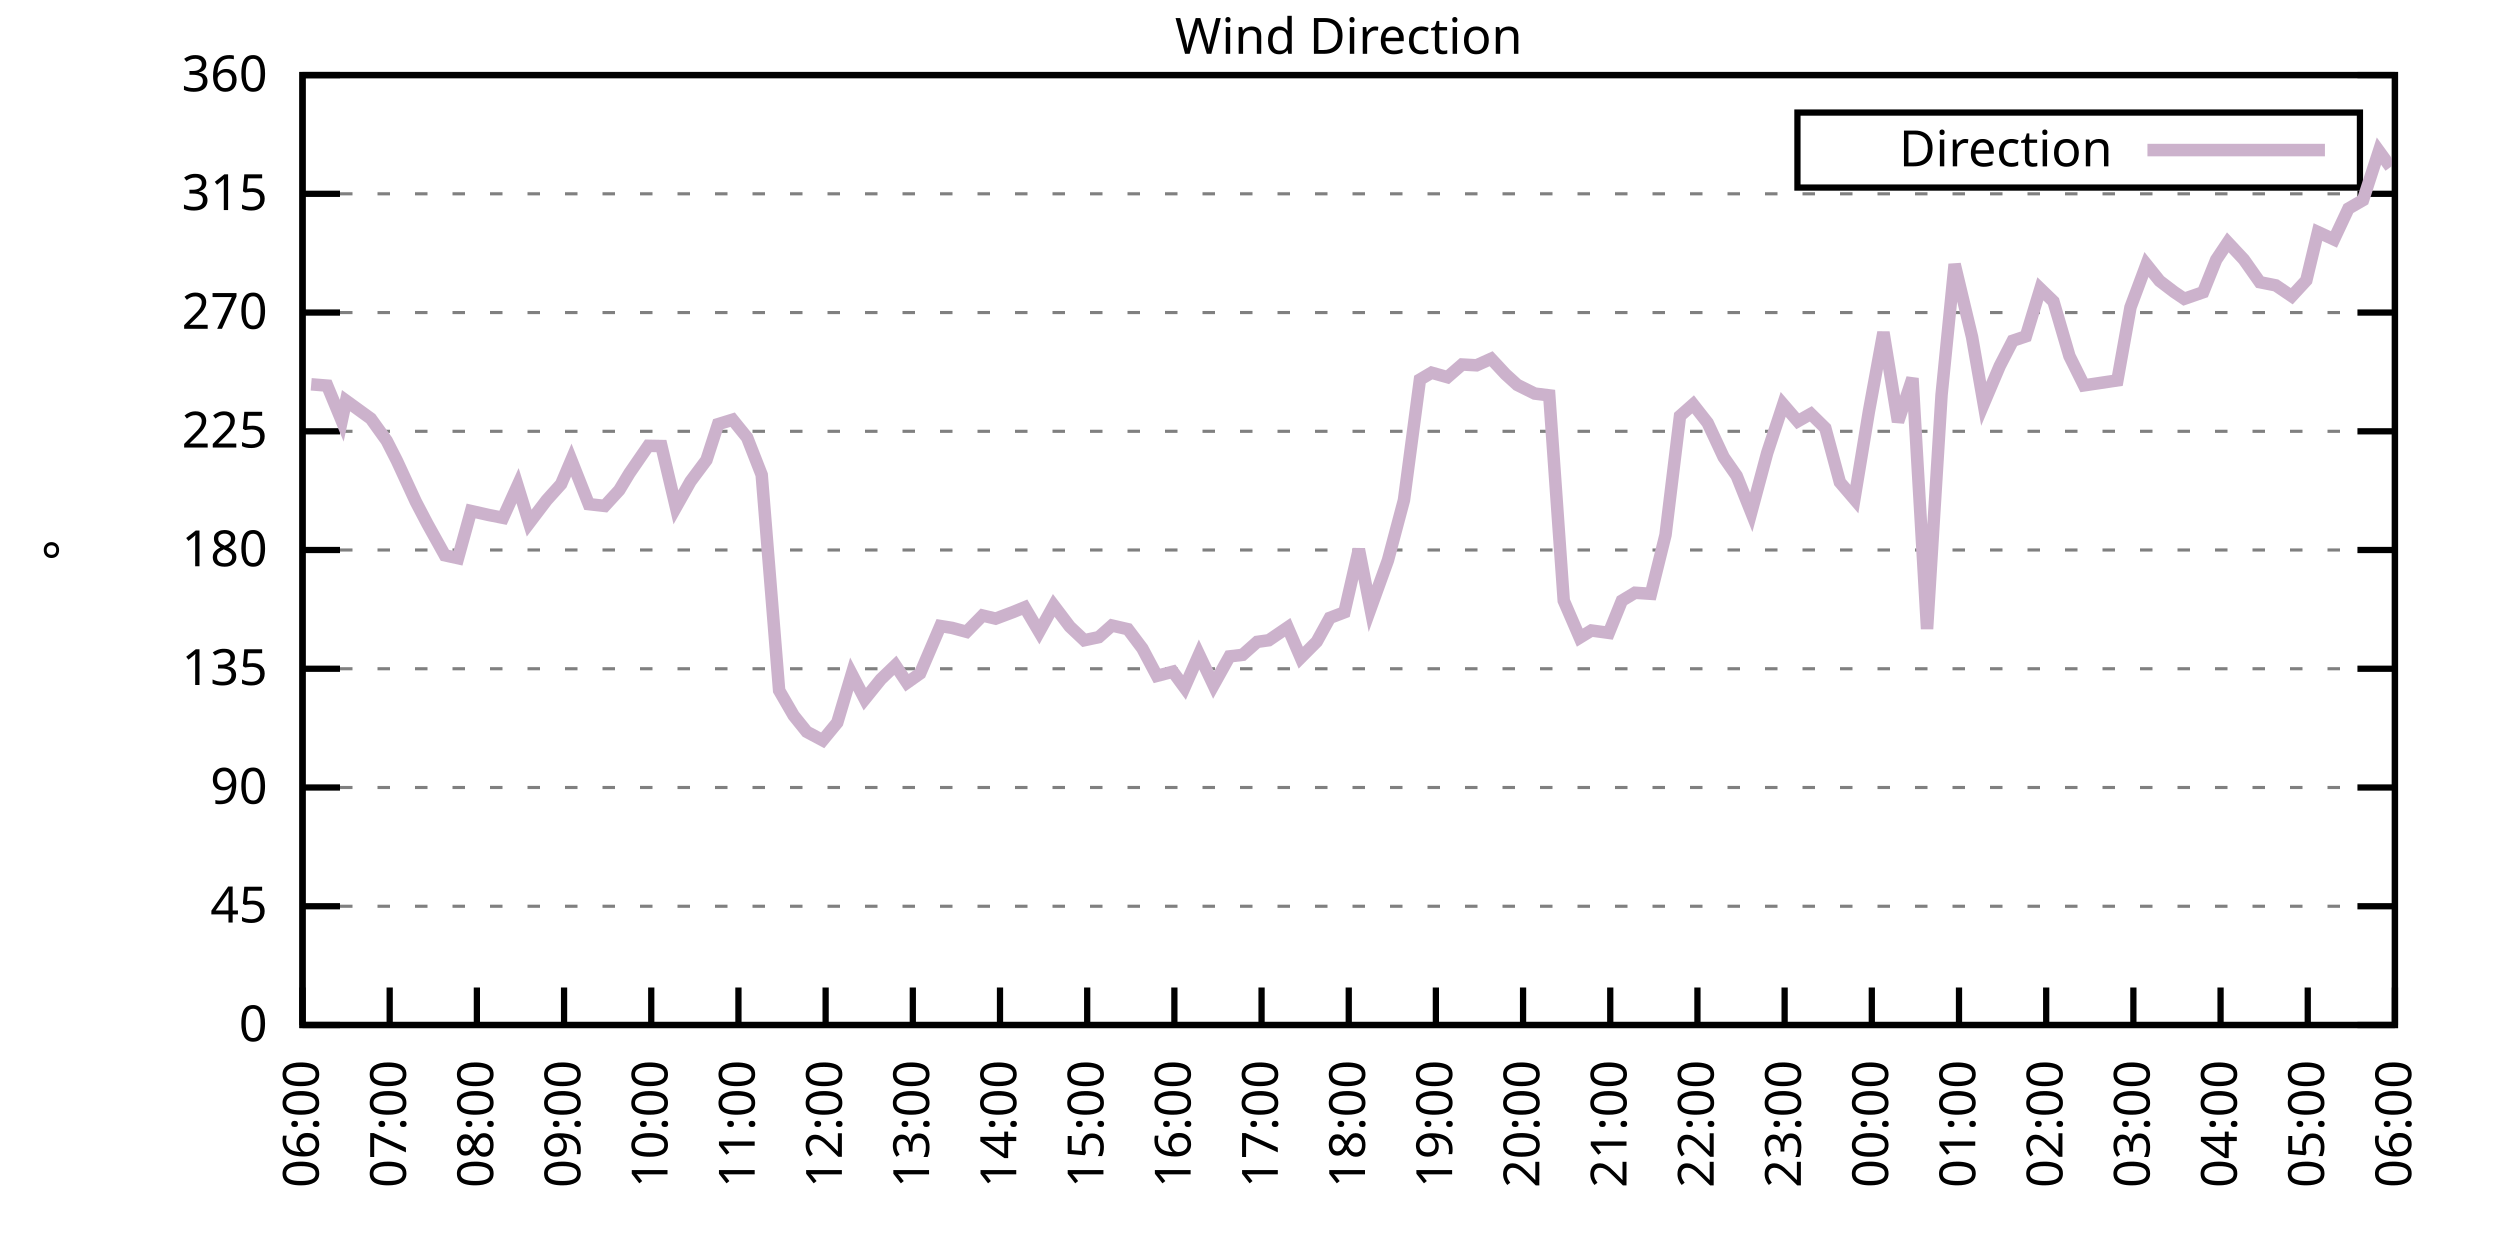
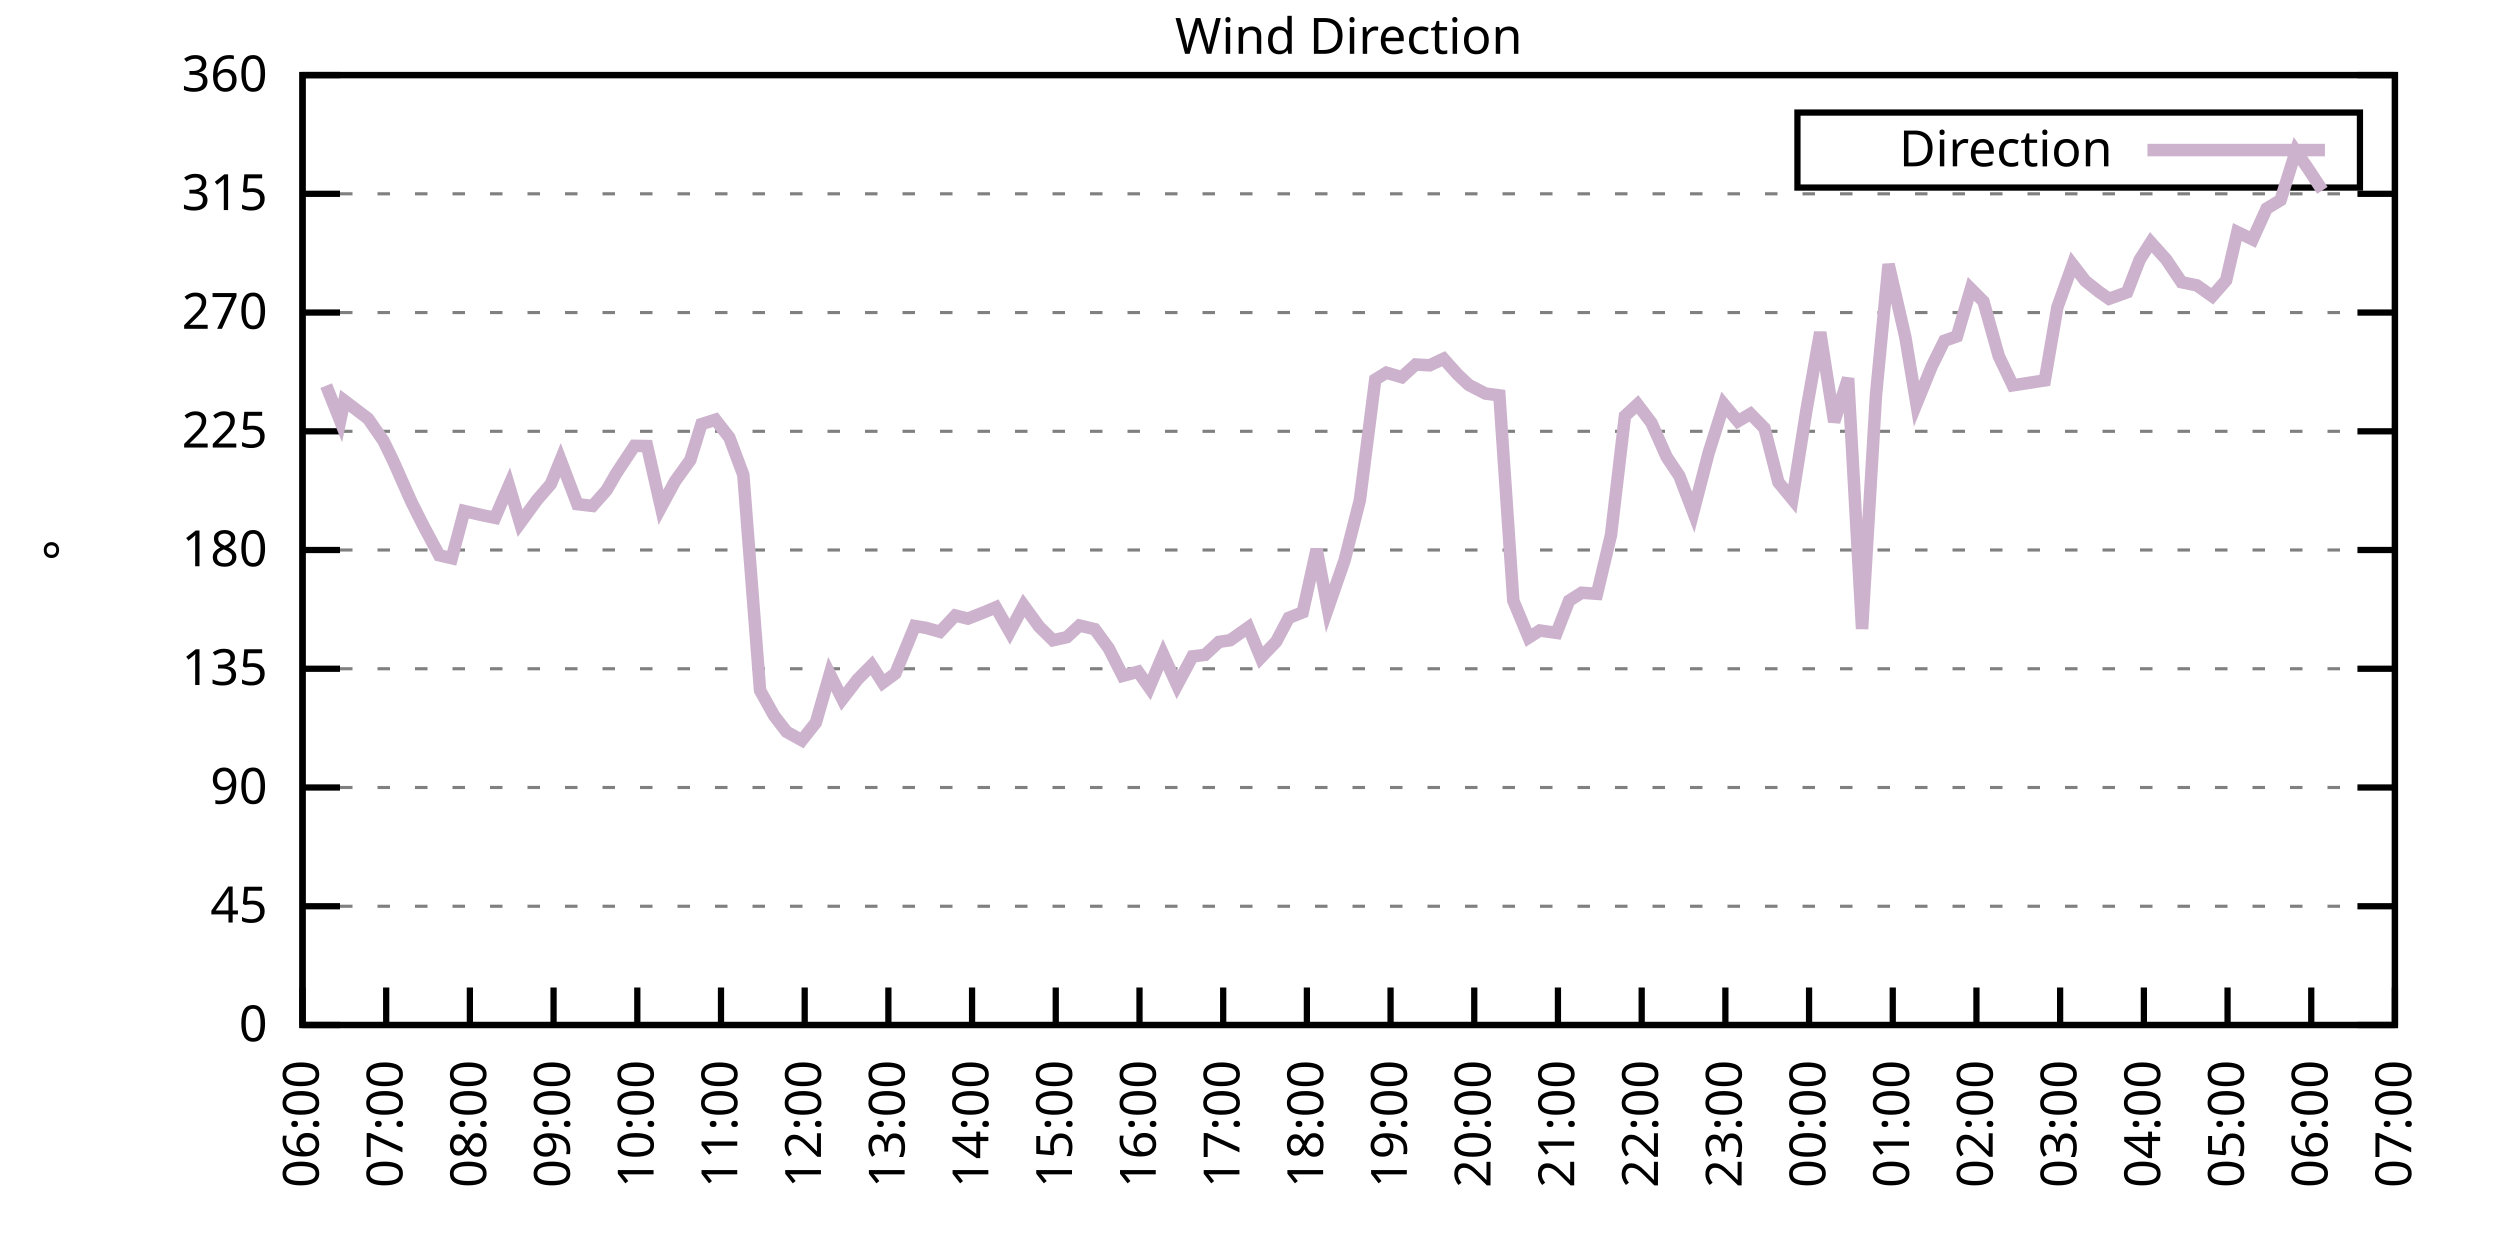
<svg xmlns="http://www.w3.org/2000/svg" xmlns:xlink="http://www.w3.org/1999/xlink" width="400" height="200" viewBox="0 0 400 200">
  <g id="gnuplot_canvas">
    <rect x="0" y="0" width="400" height="200" fill="none" />
    <defs>
      <circle id="gpDot" r="0.5" stroke-width="0.5" stroke="currentColor" />
      <path id="gpPt0" stroke-width="0.333" stroke="currentColor" d="M-1,0 h2 M0,-1 v2" />
      <path id="gpPt1" stroke-width="0.333" stroke="currentColor" d="M-1,-1 L1,1 M1,-1 L-1,1" />
      <path id="gpPt2" stroke-width="0.333" stroke="currentColor" d="M-1,0 L1,0 M0,-1 L0,1 M-1,-1 L1,1 M-1,1 L1,-1" />
      <rect id="gpPt3" stroke-width="0.333" stroke="currentColor" x="-1" y="-1" width="2" height="2" />
      <rect id="gpPt4" stroke-width="0.333" stroke="currentColor" fill="currentColor" x="-1" y="-1" width="2" height="2" />
      <circle id="gpPt5" stroke-width="0.333" stroke="currentColor" cx="0" cy="0" r="1" />
      <use xlink:href="#gpPt5" id="gpPt6" fill="currentColor" stroke="none" />
      <path id="gpPt7" stroke-width="0.333" stroke="currentColor" d="M0,-1.33 L-1.33,0.67 L1.33,0.67 z" />
      <use xlink:href="#gpPt7" id="gpPt8" fill="currentColor" stroke="none" />
      <use xlink:href="#gpPt7" id="gpPt9" stroke="currentColor" transform="rotate(180)" />
      <use xlink:href="#gpPt9" id="gpPt10" fill="currentColor" stroke="none" />
      <use xlink:href="#gpPt3" id="gpPt11" stroke="currentColor" transform="rotate(45)" />
      <use xlink:href="#gpPt11" id="gpPt12" fill="currentColor" stroke="none" />
      <path id="gpPt13" stroke-width="0.333" stroke="currentColor" d="M0,1.330 L1.265,0.411 L0.782,-1.067 L-0.782,-1.076 L-1.265,0.411 z" />
      <use xlink:href="#gpPt13" id="gpPt14" fill="currentColor" stroke="none" />
      <filter id="textbox" filterUnits="objectBoundingBox" x="0" y="0" height="1" width="1">
        <feFlood flood-color="white" flood-opacity="1" result="bgnd" />
        <feComposite in="SourceGraphic" in2="bgnd" operator="atop" />
      </filter>
      <filter id="greybox" filterUnits="objectBoundingBox" x="0" y="0" height="1" width="1">
        <feFlood flood-color="lightgrey" flood-opacity="1" result="grey" />
        <feComposite in="SourceGraphic" in2="grey" operator="atop" />
      </filter>
    </defs>
    <g fill="none" color="white" stroke="currentColor" stroke-width="1.00" stroke-linecap="butt" stroke-linejoin="miter">
</g>
    <g fill="none" color="black" stroke="currentColor" stroke-width="1.00" stroke-linecap="butt" stroke-linejoin="miter">
      <g stroke="none" shape-rendering="crispEdges">
        <polygon fill="rgb(255, 255, 255)" points="48.40,164.00 383.18,164.00 383.18,12.02 48.40,12.02 " />
      </g>
    </g>
    <g fill="none" color="black" stroke="currentColor" stroke-width="1.00" stroke-linecap="butt" stroke-linejoin="miter">
</g>
    <g fill="none" color="black" stroke="black" stroke-width="0.50" stroke-linecap="butt" stroke-linejoin="miter">
</g>
    <g fill="none" color="gray" stroke="currentColor" stroke-width="0.50" stroke-linecap="butt" stroke-linejoin="miter">
      <path stroke="gray" stroke-dasharray="2,4" class="gridline" d="M48.40,164.00 L383.19,164.00  " />
    </g>
    <g fill="none" color="gray" stroke="gray" stroke-width="1.00" stroke-linecap="butt" stroke-linejoin="miter">
</g>
    <g fill="none" color="black" stroke="currentColor" stroke-width="1.00" stroke-linecap="butt" stroke-linejoin="miter">
      <path stroke="black" d="M48.40,164.00 L54.40,164.00 M383.19,164.00 L377.19,164.00  " />
      <g transform="translate(42.80,166.60)" stroke="none" fill="black" font-family="Sans" font-size="8.00" text-anchor="end">
        <text>
          <tspan font-family="Sans"> 0</tspan>
        </text>
      </g>
    </g>
    <g fill="none" color="black" stroke="currentColor" stroke-width="1.00" stroke-linecap="butt" stroke-linejoin="miter">
</g>
    <g fill="none" color="black" stroke="black" stroke-width="0.50" stroke-linecap="butt" stroke-linejoin="miter">
</g>
    <g fill="none" color="gray" stroke="currentColor" stroke-width="0.50" stroke-linecap="butt" stroke-linejoin="miter">
      <path stroke="gray" stroke-dasharray="2,4" class="gridline" d="M48.40,145.00 L383.19,145.00  " />
    </g>
    <g fill="none" color="gray" stroke="gray" stroke-width="1.00" stroke-linecap="butt" stroke-linejoin="miter">
</g>
    <g fill="none" color="black" stroke="currentColor" stroke-width="1.00" stroke-linecap="butt" stroke-linejoin="miter">
      <path stroke="black" d="M48.40,145.00 L54.40,145.00 M383.19,145.00 L377.19,145.00  " />
      <g transform="translate(42.80,147.60)" stroke="none" fill="black" font-family="Sans" font-size="8.00" text-anchor="end">
        <text>
          <tspan font-family="Sans"> 45</tspan>
        </text>
      </g>
    </g>
    <g fill="none" color="black" stroke="currentColor" stroke-width="1.00" stroke-linecap="butt" stroke-linejoin="miter">
</g>
    <g fill="none" color="black" stroke="black" stroke-width="0.50" stroke-linecap="butt" stroke-linejoin="miter">
</g>
    <g fill="none" color="gray" stroke="currentColor" stroke-width="0.50" stroke-linecap="butt" stroke-linejoin="miter">
      <path stroke="gray" stroke-dasharray="2,4" class="gridline" d="M48.40,126.00 L383.19,126.00  " />
    </g>
    <g fill="none" color="gray" stroke="gray" stroke-width="1.00" stroke-linecap="butt" stroke-linejoin="miter">
</g>
    <g fill="none" color="black" stroke="currentColor" stroke-width="1.00" stroke-linecap="butt" stroke-linejoin="miter">
      <path stroke="black" d="M48.40,126.00 L54.40,126.00 M383.19,126.00 L377.19,126.00  " />
      <g transform="translate(42.80,128.60)" stroke="none" fill="black" font-family="Sans" font-size="8.00" text-anchor="end">
        <text>
          <tspan font-family="Sans"> 90</tspan>
        </text>
      </g>
    </g>
    <g fill="none" color="black" stroke="currentColor" stroke-width="1.00" stroke-linecap="butt" stroke-linejoin="miter">
</g>
    <g fill="none" color="black" stroke="black" stroke-width="0.50" stroke-linecap="butt" stroke-linejoin="miter">
</g>
    <g fill="none" color="gray" stroke="currentColor" stroke-width="0.50" stroke-linecap="butt" stroke-linejoin="miter">
      <path stroke="gray" stroke-dasharray="2,4" class="gridline" d="M48.40,107.00 L383.19,107.00  " />
    </g>
    <g fill="none" color="gray" stroke="gray" stroke-width="1.00" stroke-linecap="butt" stroke-linejoin="miter">
</g>
    <g fill="none" color="black" stroke="currentColor" stroke-width="1.00" stroke-linecap="butt" stroke-linejoin="miter">
      <path stroke="black" d="M48.40,107.00 L54.40,107.00 M383.19,107.00 L377.19,107.00  " />
      <g transform="translate(42.80,109.60)" stroke="none" fill="black" font-family="Sans" font-size="8.00" text-anchor="end">
        <text>
          <tspan font-family="Sans"> 135</tspan>
        </text>
      </g>
    </g>
    <g fill="none" color="black" stroke="currentColor" stroke-width="1.00" stroke-linecap="butt" stroke-linejoin="miter">
</g>
    <g fill="none" color="black" stroke="black" stroke-width="0.50" stroke-linecap="butt" stroke-linejoin="miter">
</g>
    <g fill="none" color="gray" stroke="currentColor" stroke-width="0.50" stroke-linecap="butt" stroke-linejoin="miter">
      <path stroke="gray" stroke-dasharray="2,4" class="gridline" d="M48.40,88.00 L383.19,88.00  " />
    </g>
    <g fill="none" color="gray" stroke="gray" stroke-width="1.00" stroke-linecap="butt" stroke-linejoin="miter">
</g>
    <g fill="none" color="black" stroke="currentColor" stroke-width="1.00" stroke-linecap="butt" stroke-linejoin="miter">
      <path stroke="black" d="M48.40,88.00 L54.40,88.00 M383.19,88.00 L377.19,88.00  " />
      <g transform="translate(42.80,90.60)" stroke="none" fill="black" font-family="Sans" font-size="8.00" text-anchor="end">
        <text>
          <tspan font-family="Sans"> 180</tspan>
        </text>
      </g>
    </g>
    <g fill="none" color="black" stroke="currentColor" stroke-width="1.00" stroke-linecap="butt" stroke-linejoin="miter">
</g>
    <g fill="none" color="black" stroke="black" stroke-width="0.50" stroke-linecap="butt" stroke-linejoin="miter">
</g>
    <g fill="none" color="gray" stroke="currentColor" stroke-width="0.50" stroke-linecap="butt" stroke-linejoin="miter">
      <path stroke="gray" stroke-dasharray="2,4" class="gridline" d="M48.40,69.01 L383.19,69.01  " />
    </g>
    <g fill="none" color="gray" stroke="gray" stroke-width="1.00" stroke-linecap="butt" stroke-linejoin="miter">
</g>
    <g fill="none" color="black" stroke="currentColor" stroke-width="1.00" stroke-linecap="butt" stroke-linejoin="miter">
      <path stroke="black" d="M48.40,69.01 L54.40,69.01 M383.19,69.01 L377.19,69.01  " />
      <g transform="translate(42.80,71.61)" stroke="none" fill="black" font-family="Sans" font-size="8.00" text-anchor="end">
        <text>
          <tspan font-family="Sans"> 225</tspan>
        </text>
      </g>
    </g>
    <g fill="none" color="black" stroke="currentColor" stroke-width="1.00" stroke-linecap="butt" stroke-linejoin="miter">
</g>
    <g fill="none" color="black" stroke="black" stroke-width="0.50" stroke-linecap="butt" stroke-linejoin="miter">
</g>
    <g fill="none" color="gray" stroke="currentColor" stroke-width="0.50" stroke-linecap="butt" stroke-linejoin="miter">
      <path stroke="gray" stroke-dasharray="2,4" class="gridline" d="M48.40,50.01 L383.19,50.01  " />
    </g>
    <g fill="none" color="gray" stroke="gray" stroke-width="1.00" stroke-linecap="butt" stroke-linejoin="miter">
</g>
    <g fill="none" color="black" stroke="currentColor" stroke-width="1.00" stroke-linecap="butt" stroke-linejoin="miter">
      <path stroke="black" d="M48.40,50.01 L54.40,50.01 M383.19,50.01 L377.19,50.01  " />
      <g transform="translate(42.80,52.61)" stroke="none" fill="black" font-family="Sans" font-size="8.00" text-anchor="end">
        <text>
          <tspan font-family="Sans"> 270</tspan>
        </text>
      </g>
    </g>
    <g fill="none" color="black" stroke="currentColor" stroke-width="1.00" stroke-linecap="butt" stroke-linejoin="miter">
</g>
    <g fill="none" color="black" stroke="black" stroke-width="0.50" stroke-linecap="butt" stroke-linejoin="miter">
</g>
    <g fill="none" color="gray" stroke="currentColor" stroke-width="0.50" stroke-linecap="butt" stroke-linejoin="miter">
      <path stroke="gray" stroke-dasharray="2,4" class="gridline" d="M48.40,31.01 L383.19,31.01  " />
    </g>
    <g fill="none" color="gray" stroke="gray" stroke-width="1.00" stroke-linecap="butt" stroke-linejoin="miter">
</g>
    <g fill="none" color="black" stroke="currentColor" stroke-width="1.00" stroke-linecap="butt" stroke-linejoin="miter">
      <path stroke="black" d="M48.40,31.01 L54.40,31.01 M383.19,31.01 L377.19,31.01  " />
      <g transform="translate(42.80,33.61)" stroke="none" fill="black" font-family="Sans" font-size="8.00" text-anchor="end">
        <text>
          <tspan font-family="Sans"> 315</tspan>
        </text>
      </g>
    </g>
    <g fill="none" color="black" stroke="currentColor" stroke-width="1.00" stroke-linecap="butt" stroke-linejoin="miter">
</g>
    <g fill="none" color="black" stroke="black" stroke-width="0.50" stroke-linecap="butt" stroke-linejoin="miter">
</g>
    <g fill="none" color="gray" stroke="currentColor" stroke-width="0.50" stroke-linecap="butt" stroke-linejoin="miter">
      <path stroke="gray" stroke-dasharray="2,4" class="gridline" d="M48.40,12.01 L383.19,12.01  " />
    </g>
    <g fill="none" color="gray" stroke="gray" stroke-width="1.00" stroke-linecap="butt" stroke-linejoin="miter">
</g>
    <g fill="none" color="black" stroke="currentColor" stroke-width="1.00" stroke-linecap="butt" stroke-linejoin="miter">
      <path stroke="black" d="M48.40,12.01 L54.40,12.01 M383.19,12.01 L377.19,12.01  " />
      <g transform="translate(42.80,14.61)" stroke="none" fill="black" font-family="Sans" font-size="8.00" text-anchor="end">
        <text>
          <tspan font-family="Sans"> 360</tspan>
        </text>
      </g>
    </g>
    <g fill="none" color="black" stroke="currentColor" stroke-width="1.00" stroke-linecap="butt" stroke-linejoin="miter">
      <path stroke="black" d="M48.40,164.00 L48.40,158.00  " />
      <g transform="translate(51.00,169.60) rotate(270.00)" stroke="none" fill="black" font-family="Sans" font-size="8.00" text-anchor="end">
        <text>
          <tspan font-family="Sans">06:00</tspan>
        </text>
      </g>
    </g>
    <g fill="none" color="black" stroke="currentColor" stroke-width="1.00" stroke-linecap="butt" stroke-linejoin="miter">
-       <path stroke="black" d="M62.35,164.00 L62.35,158.00  " />
-       <g transform="translate(64.95,169.60) rotate(270.00)" stroke="none" fill="black" font-family="Sans" font-size="8.00" text-anchor="end">
+       <path stroke="black" d="M61.79,164.00 L61.79,158.00  " />
+       <g transform="translate(64.39,169.60) rotate(270.00)" stroke="none" fill="black" font-family="Sans" font-size="8.00" text-anchor="end">
        <text>
          <tspan font-family="Sans">07:00</tspan>
        </text>
      </g>
    </g>
    <g fill="none" color="black" stroke="currentColor" stroke-width="1.00" stroke-linecap="butt" stroke-linejoin="miter">
-       <path stroke="black" d="M76.30,164.00 L76.30,158.00  " />
-       <g transform="translate(78.90,169.60) rotate(270.00)" stroke="none" fill="black" font-family="Sans" font-size="8.00" text-anchor="end">
+       <path stroke="black" d="M75.18,164.00 L75.18,158.00  " />
+       <g transform="translate(77.78,169.60) rotate(270.00)" stroke="none" fill="black" font-family="Sans" font-size="8.00" text-anchor="end">
        <text>
          <tspan font-family="Sans">08:00</tspan>
        </text>
      </g>
    </g>
    <g fill="none" color="black" stroke="currentColor" stroke-width="1.00" stroke-linecap="butt" stroke-linejoin="miter">
-       <path stroke="black" d="M90.25,164.00 L90.25,158.00  " />
-       <g transform="translate(92.85,169.60) rotate(270.00)" stroke="none" fill="black" font-family="Sans" font-size="8.00" text-anchor="end">
+       <path stroke="black" d="M88.57,164.00 L88.57,158.00  " />
+       <g transform="translate(91.17,169.60) rotate(270.00)" stroke="none" fill="black" font-family="Sans" font-size="8.00" text-anchor="end">
        <text>
          <tspan font-family="Sans">09:00</tspan>
        </text>
      </g>
    </g>
    <g fill="none" color="black" stroke="currentColor" stroke-width="1.00" stroke-linecap="butt" stroke-linejoin="miter">
-       <path stroke="black" d="M104.20,164.00 L104.20,158.00  " />
-       <g transform="translate(106.80,169.60) rotate(270.00)" stroke="none" fill="black" font-family="Sans" font-size="8.00" text-anchor="end">
+       <path stroke="black" d="M101.97,164.00 L101.97,158.00  " />
+       <g transform="translate(104.57,169.60) rotate(270.00)" stroke="none" fill="black" font-family="Sans" font-size="8.00" text-anchor="end">
        <text>
          <tspan font-family="Sans">10:00</tspan>
        </text>
      </g>
    </g>
    <g fill="none" color="black" stroke="currentColor" stroke-width="1.00" stroke-linecap="butt" stroke-linejoin="miter">
-       <path stroke="black" d="M118.15,164.00 L118.15,158.00  " />
-       <g transform="translate(120.75,169.60) rotate(270.00)" stroke="none" fill="black" font-family="Sans" font-size="8.00" text-anchor="end">
+       <path stroke="black" d="M115.36,164.00 L115.36,158.00  " />
+       <g transform="translate(117.96,169.60) rotate(270.00)" stroke="none" fill="black" font-family="Sans" font-size="8.00" text-anchor="end">
        <text>
          <tspan font-family="Sans">11:00</tspan>
        </text>
      </g>
    </g>
    <g fill="none" color="black" stroke="currentColor" stroke-width="1.00" stroke-linecap="butt" stroke-linejoin="miter">
-       <path stroke="black" d="M132.10,164.00 L132.10,158.00  " />
-       <g transform="translate(134.70,169.60) rotate(270.00)" stroke="none" fill="black" font-family="Sans" font-size="8.00" text-anchor="end">
+       <path stroke="black" d="M128.75,164.00 L128.75,158.00  " />
+       <g transform="translate(131.35,169.60) rotate(270.00)" stroke="none" fill="black" font-family="Sans" font-size="8.00" text-anchor="end">
        <text>
          <tspan font-family="Sans">12:00</tspan>
        </text>
      </g>
    </g>
    <g fill="none" color="black" stroke="currentColor" stroke-width="1.00" stroke-linecap="butt" stroke-linejoin="miter">
-       <path stroke="black" d="M146.05,164.00 L146.05,158.00  " />
-       <g transform="translate(148.65,169.60) rotate(270.00)" stroke="none" fill="black" font-family="Sans" font-size="8.00" text-anchor="end">
+       <path stroke="black" d="M142.14,164.00 L142.14,158.00  " />
+       <g transform="translate(144.74,169.60) rotate(270.00)" stroke="none" fill="black" font-family="Sans" font-size="8.00" text-anchor="end">
        <text>
          <tspan font-family="Sans">13:00</tspan>
        </text>
      </g>
    </g>
    <g fill="none" color="black" stroke="currentColor" stroke-width="1.00" stroke-linecap="butt" stroke-linejoin="miter">
-       <path stroke="black" d="M160.00,164.00 L160.00,158.00  " />
-       <g transform="translate(162.60,169.60) rotate(270.00)" stroke="none" fill="black" font-family="Sans" font-size="8.00" text-anchor="end">
+       <path stroke="black" d="M155.53,164.00 L155.53,158.00  " />
+       <g transform="translate(158.13,169.60) rotate(270.00)" stroke="none" fill="black" font-family="Sans" font-size="8.00" text-anchor="end">
        <text>
          <tspan font-family="Sans">14:00</tspan>
        </text>
      </g>
    </g>
    <g fill="none" color="black" stroke="currentColor" stroke-width="1.00" stroke-linecap="butt" stroke-linejoin="miter">
-       <path stroke="black" d="M173.95,164.00 L173.95,158.00  " />
-       <g transform="translate(176.55,169.60) rotate(270.00)" stroke="none" fill="black" font-family="Sans" font-size="8.00" text-anchor="end">
+       <path stroke="black" d="M168.92,164.00 L168.92,158.00  " />
+       <g transform="translate(171.52,169.60) rotate(270.00)" stroke="none" fill="black" font-family="Sans" font-size="8.00" text-anchor="end">
        <text>
          <tspan font-family="Sans">15:00</tspan>
        </text>
      </g>
    </g>
    <g fill="none" color="black" stroke="currentColor" stroke-width="1.00" stroke-linecap="butt" stroke-linejoin="miter">
-       <path stroke="black" d="M187.90,164.00 L187.90,158.00  " />
-       <g transform="translate(190.50,169.60) rotate(270.00)" stroke="none" fill="black" font-family="Sans" font-size="8.00" text-anchor="end">
+       <path stroke="black" d="M182.32,164.00 L182.32,158.00  " />
+       <g transform="translate(184.92,169.60) rotate(270.00)" stroke="none" fill="black" font-family="Sans" font-size="8.00" text-anchor="end">
        <text>
          <tspan font-family="Sans">16:00</tspan>
        </text>
      </g>
    </g>
    <g fill="none" color="black" stroke="currentColor" stroke-width="1.00" stroke-linecap="butt" stroke-linejoin="miter">
-       <path stroke="black" d="M201.85,164.00 L201.85,158.00  " />
-       <g transform="translate(204.45,169.60) rotate(270.00)" stroke="none" fill="black" font-family="Sans" font-size="8.00" text-anchor="end">
+       <path stroke="black" d="M195.71,164.00 L195.71,158.00  " />
+       <g transform="translate(198.31,169.60) rotate(270.00)" stroke="none" fill="black" font-family="Sans" font-size="8.00" text-anchor="end">
        <text>
          <tspan font-family="Sans">17:00</tspan>
        </text>
      </g>
    </g>
    <g fill="none" color="black" stroke="currentColor" stroke-width="1.00" stroke-linecap="butt" stroke-linejoin="miter">
-       <path stroke="black" d="M215.80,164.00 L215.80,158.00  " />
-       <g transform="translate(218.40,169.60) rotate(270.00)" stroke="none" fill="black" font-family="Sans" font-size="8.00" text-anchor="end">
+       <path stroke="black" d="M209.10,164.00 L209.10,158.00  " />
+       <g transform="translate(211.70,169.60) rotate(270.00)" stroke="none" fill="black" font-family="Sans" font-size="8.00" text-anchor="end">
        <text>
          <tspan font-family="Sans">18:00</tspan>
        </text>
      </g>
    </g>
    <g fill="none" color="black" stroke="currentColor" stroke-width="1.00" stroke-linecap="butt" stroke-linejoin="miter">
-       <path stroke="black" d="M229.74,164.00 L229.74,158.00  " />
-       <g transform="translate(232.34,169.60) rotate(270.00)" stroke="none" fill="black" font-family="Sans" font-size="8.00" text-anchor="end">
+       <path stroke="black" d="M222.49,164.00 L222.49,158.00  " />
+       <g transform="translate(225.09,169.60) rotate(270.00)" stroke="none" fill="black" font-family="Sans" font-size="8.00" text-anchor="end">
        <text>
          <tspan font-family="Sans">19:00</tspan>
        </text>
      </g>
    </g>
    <g fill="none" color="black" stroke="currentColor" stroke-width="1.00" stroke-linecap="butt" stroke-linejoin="miter">
-       <path stroke="black" d="M243.69,164.00 L243.69,158.00  " />
-       <g transform="translate(246.29,169.60) rotate(270.00)" stroke="none" fill="black" font-family="Sans" font-size="8.00" text-anchor="end">
+       <path stroke="black" d="M235.88,164.00 L235.88,158.00  " />
+       <g transform="translate(238.48,169.60) rotate(270.00)" stroke="none" fill="black" font-family="Sans" font-size="8.00" text-anchor="end">
        <text>
          <tspan font-family="Sans">20:00</tspan>
        </text>
      </g>
    </g>
    <g fill="none" color="black" stroke="currentColor" stroke-width="1.00" stroke-linecap="butt" stroke-linejoin="miter">
-       <path stroke="black" d="M257.64,164.00 L257.64,158.00  " />
-       <g transform="translate(260.24,169.60) rotate(270.00)" stroke="none" fill="black" font-family="Sans" font-size="8.00" text-anchor="end">
+       <path stroke="black" d="M249.27,164.00 L249.27,158.00  " />
+       <g transform="translate(251.87,169.60) rotate(270.00)" stroke="none" fill="black" font-family="Sans" font-size="8.00" text-anchor="end">
        <text>
          <tspan font-family="Sans">21:00</tspan>
        </text>
      </g>
    </g>
    <g fill="none" color="black" stroke="currentColor" stroke-width="1.00" stroke-linecap="butt" stroke-linejoin="miter">
-       <path stroke="black" d="M271.59,164.00 L271.59,158.00  " />
-       <g transform="translate(274.19,169.60) rotate(270.00)" stroke="none" fill="black" font-family="Sans" font-size="8.00" text-anchor="end">
+       <path stroke="black" d="M262.67,164.00 L262.67,158.00  " />
+       <g transform="translate(265.27,169.60) rotate(270.00)" stroke="none" fill="black" font-family="Sans" font-size="8.00" text-anchor="end">
        <text>
          <tspan font-family="Sans">22:00</tspan>
        </text>
      </g>
    </g>
    <g fill="none" color="black" stroke="currentColor" stroke-width="1.00" stroke-linecap="butt" stroke-linejoin="miter">
-       <path stroke="black" d="M285.54,164.00 L285.54,158.00  " />
-       <g transform="translate(288.14,169.60) rotate(270.00)" stroke="none" fill="black" font-family="Sans" font-size="8.00" text-anchor="end">
+       <path stroke="black" d="M276.06,164.00 L276.06,158.00  " />
+       <g transform="translate(278.66,169.60) rotate(270.00)" stroke="none" fill="black" font-family="Sans" font-size="8.00" text-anchor="end">
        <text>
          <tspan font-family="Sans">23:00</tspan>
        </text>
      </g>
    </g>
    <g fill="none" color="black" stroke="currentColor" stroke-width="1.00" stroke-linecap="butt" stroke-linejoin="miter">
-       <path stroke="black" d="M299.49,164.00 L299.49,158.00  " />
-       <g transform="translate(302.09,169.60) rotate(270.00)" stroke="none" fill="black" font-family="Sans" font-size="8.00" text-anchor="end">
+       <path stroke="black" d="M289.45,164.00 L289.45,158.00  " />
+       <g transform="translate(292.05,169.60) rotate(270.00)" stroke="none" fill="black" font-family="Sans" font-size="8.00" text-anchor="end">
        <text>
          <tspan font-family="Sans">00:00</tspan>
        </text>
      </g>
    </g>
    <g fill="none" color="black" stroke="currentColor" stroke-width="1.00" stroke-linecap="butt" stroke-linejoin="miter">
-       <path stroke="black" d="M313.44,164.00 L313.44,158.00  " />
-       <g transform="translate(316.04,169.60) rotate(270.00)" stroke="none" fill="black" font-family="Sans" font-size="8.00" text-anchor="end">
+       <path stroke="black" d="M302.84,164.00 L302.84,158.00  " />
+       <g transform="translate(305.44,169.60) rotate(270.00)" stroke="none" fill="black" font-family="Sans" font-size="8.00" text-anchor="end">
        <text>
          <tspan font-family="Sans">01:00</tspan>
        </text>
      </g>
    </g>
    <g fill="none" color="black" stroke="currentColor" stroke-width="1.00" stroke-linecap="butt" stroke-linejoin="miter">
-       <path stroke="black" d="M327.39,164.00 L327.39,158.00  " />
-       <g transform="translate(329.99,169.60) rotate(270.00)" stroke="none" fill="black" font-family="Sans" font-size="8.00" text-anchor="end">
+       <path stroke="black" d="M316.23,164.00 L316.23,158.00  " />
+       <g transform="translate(318.83,169.60) rotate(270.00)" stroke="none" fill="black" font-family="Sans" font-size="8.00" text-anchor="end">
        <text>
          <tspan font-family="Sans">02:00</tspan>
        </text>
      </g>
    </g>
    <g fill="none" color="black" stroke="currentColor" stroke-width="1.00" stroke-linecap="butt" stroke-linejoin="miter">
-       <path stroke="black" d="M341.34,164.00 L341.34,158.00  " />
-       <g transform="translate(343.94,169.60) rotate(270.00)" stroke="none" fill="black" font-family="Sans" font-size="8.00" text-anchor="end">
+       <path stroke="black" d="M329.62,164.00 L329.62,158.00  " />
+       <g transform="translate(332.22,169.60) rotate(270.00)" stroke="none" fill="black" font-family="Sans" font-size="8.00" text-anchor="end">
        <text>
          <tspan font-family="Sans">03:00</tspan>
        </text>
      </g>
    </g>
    <g fill="none" color="black" stroke="currentColor" stroke-width="1.00" stroke-linecap="butt" stroke-linejoin="miter">
-       <path stroke="black" d="M355.29,164.00 L355.29,158.00  " />
-       <g transform="translate(357.89,169.60) rotate(270.00)" stroke="none" fill="black" font-family="Sans" font-size="8.00" text-anchor="end">
+       <path stroke="black" d="M343.02,164.00 L343.02,158.00  " />
+       <g transform="translate(345.62,169.60) rotate(270.00)" stroke="none" fill="black" font-family="Sans" font-size="8.00" text-anchor="end">
        <text>
          <tspan font-family="Sans">04:00</tspan>
        </text>
      </g>
    </g>
    <g fill="none" color="black" stroke="currentColor" stroke-width="1.00" stroke-linecap="butt" stroke-linejoin="miter">
-       <path stroke="black" d="M369.24,164.00 L369.24,158.00  " />
-       <g transform="translate(371.84,169.60) rotate(270.00)" stroke="none" fill="black" font-family="Sans" font-size="8.00" text-anchor="end">
+       <path stroke="black" d="M356.41,164.00 L356.41,158.00  " />
+       <g transform="translate(359.01,169.60) rotate(270.00)" stroke="none" fill="black" font-family="Sans" font-size="8.00" text-anchor="end">
        <text>
          <tspan font-family="Sans">05:00</tspan>
+         </text>
+       </g>
+     </g>
+     <g fill="none" color="black" stroke="currentColor" stroke-width="1.00" stroke-linecap="butt" stroke-linejoin="miter">
+       <path stroke="black" d="M369.80,164.00 L369.80,158.00  " />
+       <g transform="translate(372.40,169.60) rotate(270.00)" stroke="none" fill="black" font-family="Sans" font-size="8.00" text-anchor="end">
+         <text>
+           <tspan font-family="Sans">06:00</tspan>
        </text>
      </g>
    </g>
    <g fill="none" color="black" stroke="currentColor" stroke-width="1.00" stroke-linecap="butt" stroke-linejoin="miter">
      <path stroke="black" d="M383.19,164.00 L383.19,158.00  " />
      <g transform="translate(385.79,169.60) rotate(270.00)" stroke="none" fill="black" font-family="Sans" font-size="8.00" text-anchor="end">
        <text>
-           <tspan font-family="Sans">06:00</tspan>
+           <tspan font-family="Sans">07:00</tspan>
        </text>
      </g>
    </g>
    <g fill="none" color="black" stroke="currentColor" stroke-width="1.00" stroke-linecap="butt" stroke-linejoin="miter">
</g>
    <g fill="none" color="black" stroke="currentColor" stroke-width="1.00" stroke-linecap="butt" stroke-linejoin="miter">
      <path stroke="black" d="M48.40,12.01 L48.40,164.00 L383.19,164.00 L383.19,12.01 L48.40,12.01 Z  " />
    </g>
    <g fill="none" color="black" stroke="currentColor" stroke-width="1.00" stroke-linecap="butt" stroke-linejoin="miter">
</g>
    <g fill="none" color="black" stroke="currentColor" stroke-width="1.00" stroke-linecap="butt" stroke-linejoin="miter">
      <path stroke="black" d="M287.59,30.01 L287.59,18.01 L377.59,18.01 L377.59,30.01 L287.59,30.01 Z  " />
    </g>
    <g id="Wind_direction_plot_1">
      <g fill="none" color="white" stroke="black" stroke-width="2.00" stroke-linecap="butt" stroke-linejoin="miter">
</g>
      <g fill="none" color="black" stroke="currentColor" stroke-width="2.00" stroke-linecap="butt" stroke-linejoin="miter">
        <g transform="translate(337.99,26.61)" stroke="none" fill="black" font-family="Sans" font-size="8.00" text-anchor="end">
          <text>
            <tspan font-family="Sans">Direction</tspan>
          </text>
        </g>
      </g>
      <g fill="none" color="black" stroke="currentColor" stroke-width="2.00" stroke-linecap="butt" stroke-linejoin="miter">
-         <path stroke="rgb(204, 178, 204)" d="M343.59,24.01 L371.99,24.01 M49.79,61.49 L52.35,61.70 L54.68,67.32 L55.37,64.11 L59.33,66.98 L61.88,70.53   L63.51,73.73 L66.53,80.28 L68.39,83.83 L71.18,88.85 L73.28,89.31 L75.37,81.76 L78.16,82.39 L80.48,82.85   L82.81,77.70 L84.67,83.70 L87.46,80.03 L89.78,77.45 L91.41,73.61 L94.20,80.66 L96.76,80.95 L99.08,78.42   L100.71,75.72 L103.73,71.33 L105.83,71.37 L108.15,81.17 L110.48,77.03 L113.03,73.61 L114.89,67.87 L117.22,67.15   L119.54,70.02 L121.87,75.97 L124.66,110.47 L126.98,114.48 L129.08,117.09 L131.63,118.45 L133.96,115.62 L136.28,107.85   L138.37,111.86 L140.93,108.69 L143.26,106.45 L145.12,109.24 L147.21,107.76 L150.46,100.16 L152.32,100.46 L154.65,101.09   L157.21,98.48 L159.30,98.98 L162.09,97.93 L163.95,97.17 L166.27,101.09 L168.60,96.87 L171.16,100.25 L173.48,102.44   L175.81,101.94 L177.90,100.08 L180.46,100.67 L182.78,103.75 L185.11,108.14 L187.66,107.47 L189.52,110.00 L191.85,104.72   L194.17,109.62 L196.73,105.02 L198.82,104.77 L201.15,102.70 L203.01,102.44 L206.03,100.38 L208.12,105.23 L210.68,102.66   L212.77,98.86 L215.10,97.97 L217.42,87.88 L219.28,97.38 L222.07,89.65 L224.63,80.03 L227.19,60.73 L229.05,59.63   L231.60,60.35 L233.93,58.32 L236.25,58.45 L238.58,57.40 L240.90,59.89 L242.76,61.58 L245.55,62.97 L247.88,63.26   L250.20,96.11 L252.76,102.02 L254.62,100.88 L257.41,101.26 L259.50,96.11 L261.60,94.84 L264.15,95.01 L266.48,85.60   L268.80,66.56 L270.90,64.70 L273.22,67.66 L275.78,73.14 L277.87,76.14 L280.20,81.97 L282.75,72.47 L285.31,64.70   L287.64,67.40 L289.73,66.22 L292.05,68.50 L294.38,77.15 L296.70,79.86 L299.03,65.80 L301.35,53.17 L303.68,67.49   L306.00,60.52 L308.33,100.63 L310.65,63.18 L312.74,42.28 L315.53,53.93 L317.39,64.62 L319.95,58.58 L322.04,54.52   L324.14,53.81 L326.46,46.21 L328.55,48.23 L331.11,56.97 L333.44,61.66 L338.78,60.86 L340.88,49.16 L343.43,42.32   L345.53,44.94 L347.85,46.71 L349.48,47.81 L352.50,46.76 L354.59,41.56 L356.45,38.78 L359.01,41.52 L361.57,45.15   L364.13,45.66 L366.68,47.39 L369.01,44.86 L370.87,37.13 L373.43,38.31 L375.75,33.37 L378.08,32.02 L380.63,24.17   L382.49,26.74  " />
+         <path stroke="rgb(204, 178, 204)" d="M343.59,24.01 L371.99,24.01 M52.19,61.70 L54.43,67.32 L55.10,64.11 L58.89,66.98 L61.35,70.53 L62.91,73.73   L65.81,80.28 L67.59,83.83 L70.27,88.85 L72.28,89.31 L74.29,81.76 L76.97,82.39 L79.20,82.85 L81.43,77.70   L83.22,83.70 L85.90,80.03 L88.13,77.45 L89.69,73.61 L92.37,80.66 L94.82,80.95 L97.06,78.42 L98.62,75.72   L101.52,71.33 L103.53,71.37 L105.76,81.17 L107.99,77.03 L110.45,73.61 L112.23,67.87 L114.47,67.15 L116.70,70.02   L118.93,75.97 L121.61,110.47 L123.84,114.48 L125.85,117.09 L128.30,118.45 L130.54,115.62 L132.77,107.85 L134.78,111.86   L137.23,108.69 L139.46,106.45 L141.25,109.24 L143.26,107.76 L146.38,100.16 L148.17,100.46 L150.40,101.09 L152.85,98.48   L154.86,98.98 L157.54,97.93 L159.33,97.17 L161.56,101.09 L163.79,96.87 L166.25,100.25 L168.48,102.44 L170.71,101.94   L172.72,100.08 L175.17,100.67 L177.41,103.75 L179.64,108.14 L182.09,107.47 L183.88,110.00 L186.11,104.72 L188.34,109.62   L190.80,105.02 L192.81,104.77 L195.04,102.70 L196.82,102.44 L199.73,100.38 L201.73,105.23 L204.19,102.66 L206.20,98.86   L208.43,97.97 L210.66,87.88 L212.45,97.38 L215.13,89.65 L217.58,80.03 L220.04,60.73 L221.82,59.63 L224.28,60.35   L226.51,58.32 L228.74,58.45 L230.97,57.40 L233.20,59.89 L234.99,61.58 L237.67,62.97 L239.90,63.26 L242.13,96.11   L244.59,102.02 L246.37,100.88 L249.05,101.26 L251.06,96.11 L253.07,94.84 L255.52,95.01 L257.76,85.60 L259.99,66.56   L262.00,64.70 L264.23,67.66 L266.68,73.14 L268.69,76.14 L270.92,81.97 L273.38,72.47 L275.83,64.70 L278.07,67.40   L280.07,66.22 L282.31,68.50 L284.54,77.15 L286.77,79.86 L289.00,65.80 L291.23,53.17 L293.47,67.49 L295.70,60.52   L297.93,100.63 L300.16,63.18 L302.17,42.28 L304.85,53.93 L306.63,64.62 L309.09,58.58 L311.10,54.52 L313.11,53.81   L315.34,46.21 L317.35,48.23 L319.80,56.97 L322.04,61.66 L327.17,60.86 L329.18,49.16 L331.63,42.32 L333.64,44.94   L335.87,46.71 L337.44,47.81 L340.34,46.76 L342.35,41.56 L344.13,38.78 L346.59,41.52 L349.04,45.15 L351.50,45.66   L353.95,47.39 L356.18,44.86 L357.97,37.13 L360.42,38.31 L362.66,33.37 L364.89,32.02 L367.34,24.17 L369.13,26.74   L371.58,30.46  " />
      </g>
    </g>
    <g fill="none" color="black" stroke="currentColor" stroke-width="2.00" stroke-linecap="butt" stroke-linejoin="miter">
</g>
    <g fill="none" color="black" stroke="black" stroke-width="1.00" stroke-linecap="butt" stroke-linejoin="miter">
</g>
    <g fill="none" color="black" stroke="currentColor" stroke-width="1.00" stroke-linecap="butt" stroke-linejoin="miter">
      <path stroke="black" d="M48.40,12.01 L48.40,164.00 L383.19,164.00 L383.19,12.01 L48.40,12.01 Z  " />
      <g transform="translate(12.80,88.01) rotate(270.00)" stroke="none" fill="black" font-family="Sans" font-size="8.00" text-anchor="middle">
        <text>
          <tspan font-family="Sans">°</tspan>
        </text>
      </g>
    </g>
    <g fill="none" color="black" stroke="currentColor" stroke-width="1.00" stroke-linecap="butt" stroke-linejoin="miter">
</g>
    <g fill="none" color="black" stroke="currentColor" stroke-width="1.00" stroke-linecap="butt" stroke-linejoin="miter">
      <g transform="translate(215.79,8.61)" stroke="none" fill="black" font-family="Sans" font-size="8.00" text-anchor="middle">
        <text>
          <tspan font-family="Sans">Wind Direction</tspan>
        </text>
      </g>
    </g>
    <g fill="none" color="black" stroke="currentColor" stroke-width="1.00" stroke-linecap="butt" stroke-linejoin="miter">
</g>
  </g>
</svg>
